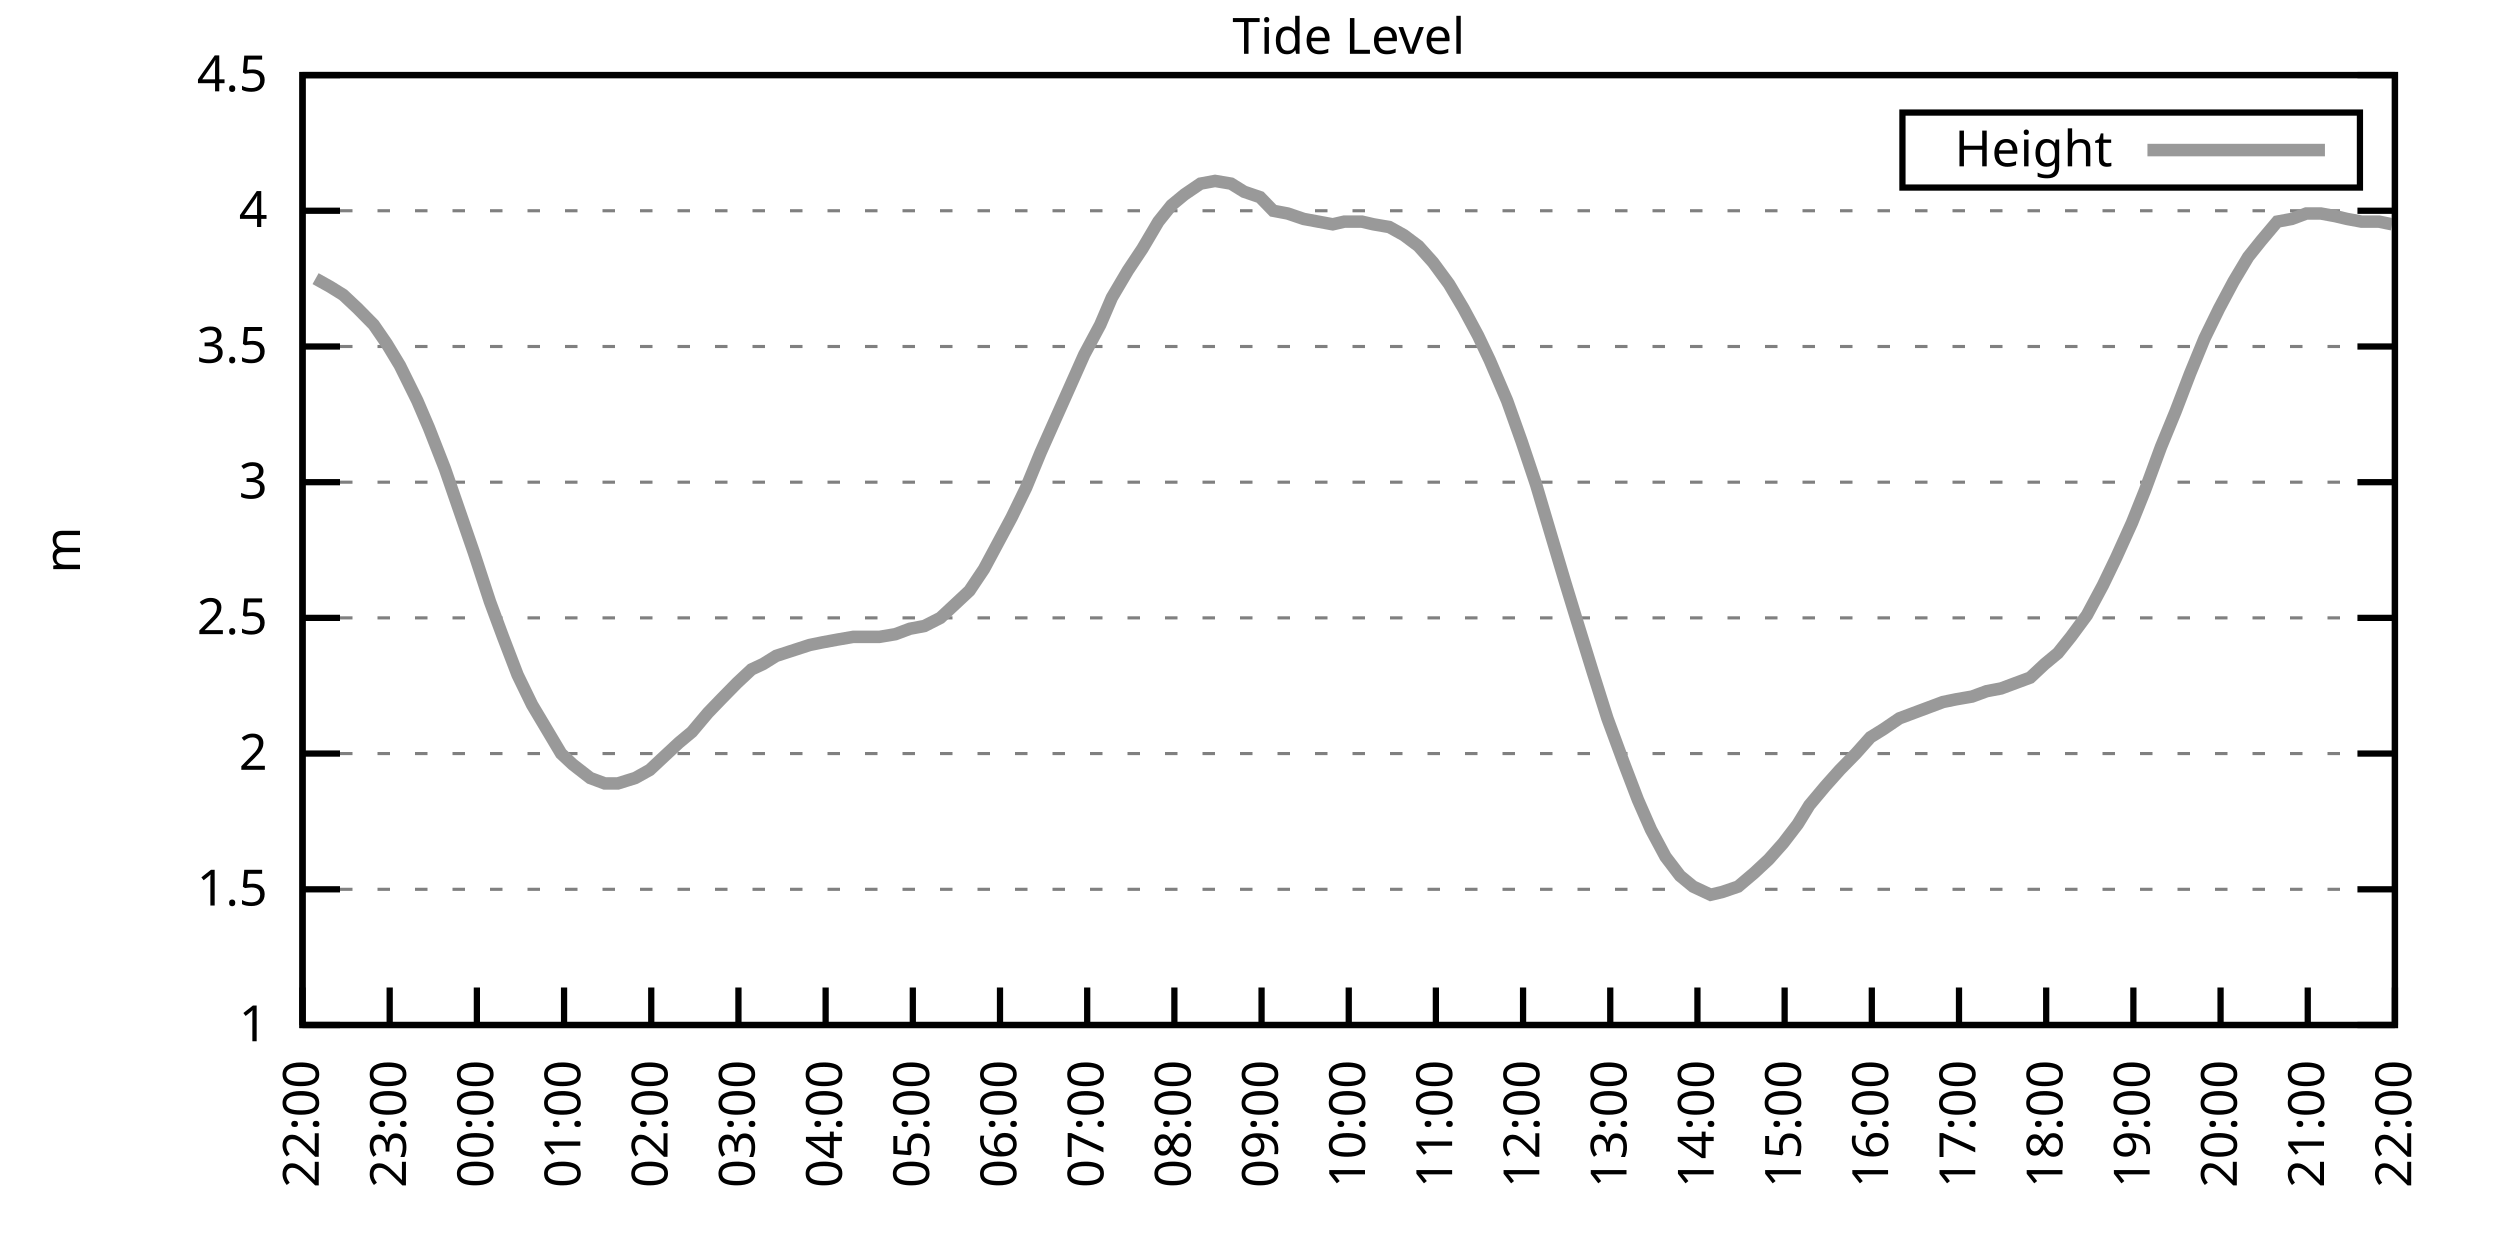
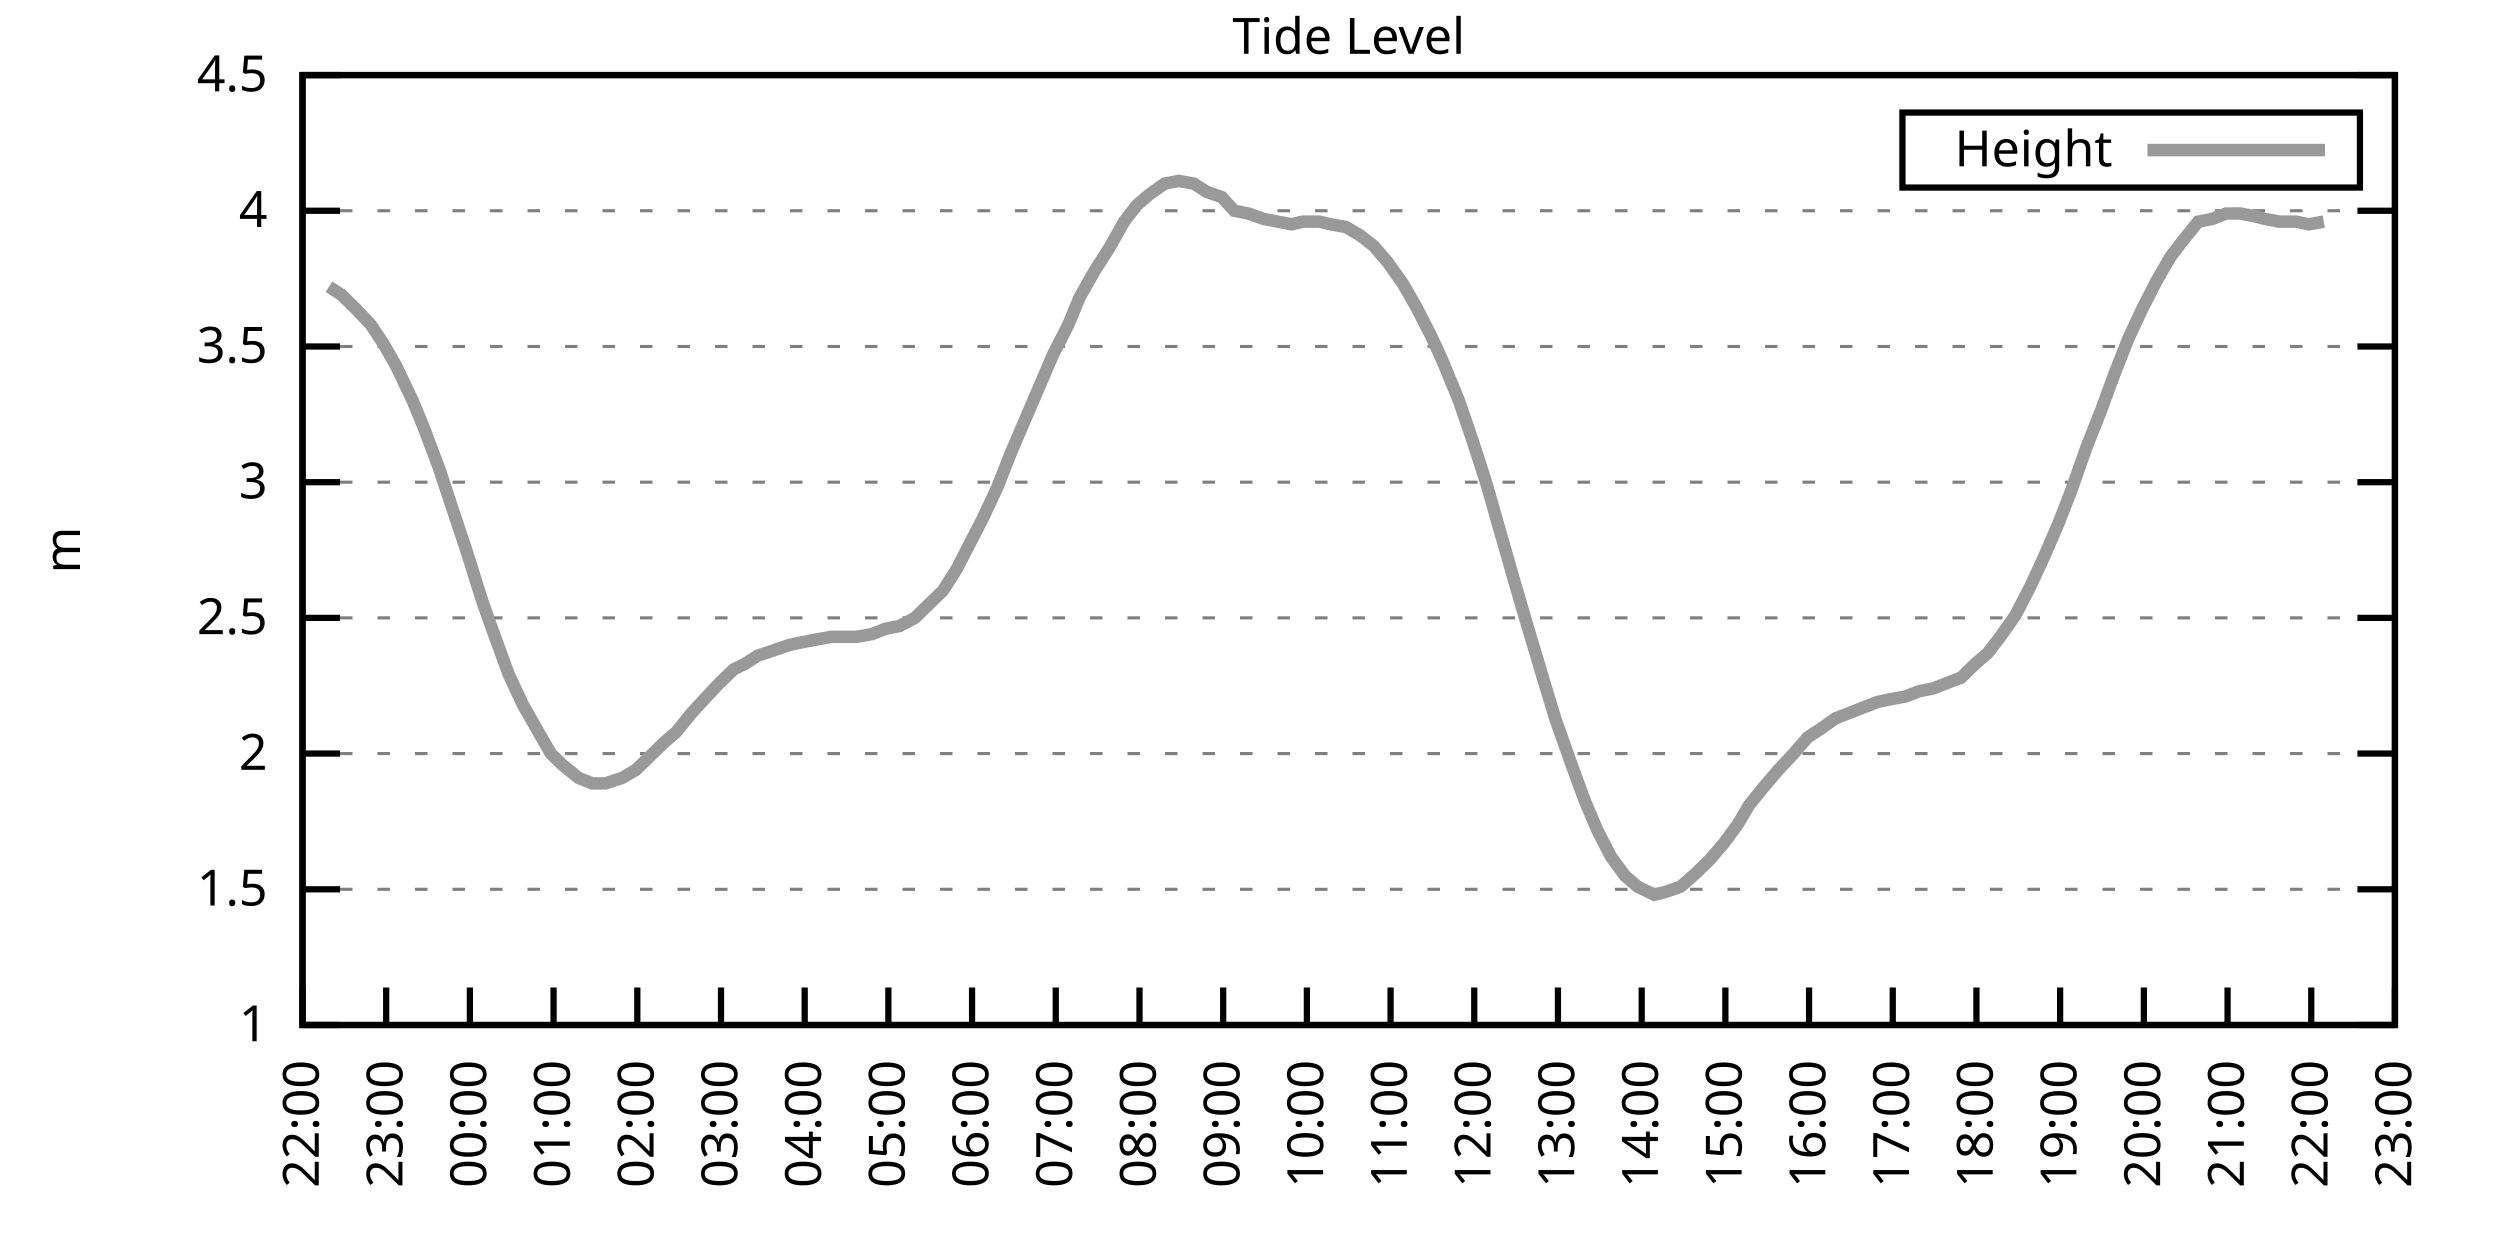
<svg xmlns="http://www.w3.org/2000/svg" xmlns:xlink="http://www.w3.org/1999/xlink" width="400" height="200" viewBox="0 0 400 200">
  <g id="gnuplot_canvas">
    <rect x="0" y="0" width="400" height="200" fill="none" />
    <defs>
      <circle id="gpDot" r="0.5" stroke-width="0.5" stroke="currentColor" />
      <path id="gpPt0" stroke-width="0.333" stroke="currentColor" d="M-1,0 h2 M0,-1 v2" />
      <path id="gpPt1" stroke-width="0.333" stroke="currentColor" d="M-1,-1 L1,1 M1,-1 L-1,1" />
      <path id="gpPt2" stroke-width="0.333" stroke="currentColor" d="M-1,0 L1,0 M0,-1 L0,1 M-1,-1 L1,1 M-1,1 L1,-1" />
      <rect id="gpPt3" stroke-width="0.333" stroke="currentColor" x="-1" y="-1" width="2" height="2" />
      <rect id="gpPt4" stroke-width="0.333" stroke="currentColor" fill="currentColor" x="-1" y="-1" width="2" height="2" />
      <circle id="gpPt5" stroke-width="0.333" stroke="currentColor" cx="0" cy="0" r="1" />
      <use xlink:href="#gpPt5" id="gpPt6" fill="currentColor" stroke="none" />
      <path id="gpPt7" stroke-width="0.333" stroke="currentColor" d="M0,-1.33 L-1.33,0.67 L1.33,0.67 z" />
      <use xlink:href="#gpPt7" id="gpPt8" fill="currentColor" stroke="none" />
      <use xlink:href="#gpPt7" id="gpPt9" stroke="currentColor" transform="rotate(180)" />
      <use xlink:href="#gpPt9" id="gpPt10" fill="currentColor" stroke="none" />
      <use xlink:href="#gpPt3" id="gpPt11" stroke="currentColor" transform="rotate(45)" />
      <use xlink:href="#gpPt11" id="gpPt12" fill="currentColor" stroke="none" />
      <path id="gpPt13" stroke-width="0.333" stroke="currentColor" d="M0,1.330 L1.265,0.411 L0.782,-1.067 L-0.782,-1.076 L-1.265,0.411 z" />
      <use xlink:href="#gpPt13" id="gpPt14" fill="currentColor" stroke="none" />
      <filter id="textbox" filterUnits="objectBoundingBox" x="0" y="0" height="1" width="1">
        <feFlood flood-color="white" flood-opacity="1" result="bgnd" />
        <feComposite in="SourceGraphic" in2="bgnd" operator="atop" />
      </filter>
      <filter id="greybox" filterUnits="objectBoundingBox" x="0" y="0" height="1" width="1">
        <feFlood flood-color="lightgrey" flood-opacity="1" result="grey" />
        <feComposite in="SourceGraphic" in2="grey" operator="atop" />
      </filter>
    </defs>
    <g fill="none" color="white" stroke="currentColor" stroke-width="1.00" stroke-linecap="butt" stroke-linejoin="miter">
</g>
    <g fill="none" color="black" stroke="currentColor" stroke-width="1.00" stroke-linecap="butt" stroke-linejoin="miter">
      <g stroke="none" shape-rendering="crispEdges">
        <polygon fill="rgb(255, 255, 255)" points="48.40,164.00 383.18,164.00 383.18,12.02 48.40,12.02 " />
      </g>
    </g>
    <g fill="none" color="black" stroke="currentColor" stroke-width="1.00" stroke-linecap="butt" stroke-linejoin="miter">
</g>
    <g fill="none" color="black" stroke="black" stroke-width="0.50" stroke-linecap="butt" stroke-linejoin="miter">
</g>
    <g fill="none" color="gray" stroke="currentColor" stroke-width="0.50" stroke-linecap="butt" stroke-linejoin="miter">
      <path stroke="gray" stroke-dasharray="2,4" class="gridline" d="M48.40,164.00 L383.19,164.00  " />
    </g>
    <g fill="none" color="gray" stroke="gray" stroke-width="1.00" stroke-linecap="butt" stroke-linejoin="miter">
</g>
    <g fill="none" color="black" stroke="currentColor" stroke-width="1.00" stroke-linecap="butt" stroke-linejoin="miter">
      <path stroke="black" d="M48.40,164.00 L54.40,164.00 M383.19,164.00 L377.19,164.00  " />
      <g transform="translate(42.80,166.60)" stroke="none" fill="black" font-family="Sans" font-size="8.00" text-anchor="end">
        <text>
          <tspan font-family="Sans"> 1</tspan>
        </text>
      </g>
    </g>
    <g fill="none" color="black" stroke="currentColor" stroke-width="1.00" stroke-linecap="butt" stroke-linejoin="miter">
</g>
    <g fill="none" color="black" stroke="black" stroke-width="0.50" stroke-linecap="butt" stroke-linejoin="miter">
</g>
    <g fill="none" color="gray" stroke="currentColor" stroke-width="0.50" stroke-linecap="butt" stroke-linejoin="miter">
      <path stroke="gray" stroke-dasharray="2,4" class="gridline" d="M48.40,142.29 L383.19,142.29  " />
    </g>
    <g fill="none" color="gray" stroke="gray" stroke-width="1.00" stroke-linecap="butt" stroke-linejoin="miter">
</g>
    <g fill="none" color="black" stroke="currentColor" stroke-width="1.00" stroke-linecap="butt" stroke-linejoin="miter">
      <path stroke="black" d="M48.40,142.29 L54.40,142.29 M383.19,142.29 L377.19,142.29  " />
      <g transform="translate(42.80,144.89)" stroke="none" fill="black" font-family="Sans" font-size="8.00" text-anchor="end">
        <text>
          <tspan font-family="Sans"> 1.5</tspan>
        </text>
      </g>
    </g>
    <g fill="none" color="black" stroke="currentColor" stroke-width="1.00" stroke-linecap="butt" stroke-linejoin="miter">
</g>
    <g fill="none" color="black" stroke="black" stroke-width="0.50" stroke-linecap="butt" stroke-linejoin="miter">
</g>
    <g fill="none" color="gray" stroke="currentColor" stroke-width="0.50" stroke-linecap="butt" stroke-linejoin="miter">
      <path stroke="gray" stroke-dasharray="2,4" class="gridline" d="M48.40,120.57 L383.19,120.57  " />
    </g>
    <g fill="none" color="gray" stroke="gray" stroke-width="1.00" stroke-linecap="butt" stroke-linejoin="miter">
</g>
    <g fill="none" color="black" stroke="currentColor" stroke-width="1.00" stroke-linecap="butt" stroke-linejoin="miter">
      <path stroke="black" d="M48.40,120.57 L54.40,120.57 M383.19,120.57 L377.19,120.57  " />
      <g transform="translate(42.80,123.17)" stroke="none" fill="black" font-family="Sans" font-size="8.00" text-anchor="end">
        <text>
          <tspan font-family="Sans"> 2</tspan>
        </text>
      </g>
    </g>
    <g fill="none" color="black" stroke="currentColor" stroke-width="1.00" stroke-linecap="butt" stroke-linejoin="miter">
</g>
    <g fill="none" color="black" stroke="black" stroke-width="0.50" stroke-linecap="butt" stroke-linejoin="miter">
</g>
    <g fill="none" color="gray" stroke="currentColor" stroke-width="0.50" stroke-linecap="butt" stroke-linejoin="miter">
      <path stroke="gray" stroke-dasharray="2,4" class="gridline" d="M48.40,98.86 L383.19,98.86  " />
    </g>
    <g fill="none" color="gray" stroke="gray" stroke-width="1.00" stroke-linecap="butt" stroke-linejoin="miter">
</g>
    <g fill="none" color="black" stroke="currentColor" stroke-width="1.00" stroke-linecap="butt" stroke-linejoin="miter">
      <path stroke="black" d="M48.40,98.86 L54.40,98.86 M383.19,98.86 L377.19,98.86  " />
      <g transform="translate(42.80,101.46)" stroke="none" fill="black" font-family="Sans" font-size="8.00" text-anchor="end">
        <text>
          <tspan font-family="Sans"> 2.5</tspan>
        </text>
      </g>
    </g>
    <g fill="none" color="black" stroke="currentColor" stroke-width="1.00" stroke-linecap="butt" stroke-linejoin="miter">
</g>
    <g fill="none" color="black" stroke="black" stroke-width="0.50" stroke-linecap="butt" stroke-linejoin="miter">
</g>
    <g fill="none" color="gray" stroke="currentColor" stroke-width="0.50" stroke-linecap="butt" stroke-linejoin="miter">
      <path stroke="gray" stroke-dasharray="2,4" class="gridline" d="M48.40,77.15 L383.19,77.15  " />
    </g>
    <g fill="none" color="gray" stroke="gray" stroke-width="1.00" stroke-linecap="butt" stroke-linejoin="miter">
</g>
    <g fill="none" color="black" stroke="currentColor" stroke-width="1.00" stroke-linecap="butt" stroke-linejoin="miter">
      <path stroke="black" d="M48.40,77.15 L54.40,77.15 M383.19,77.15 L377.19,77.15  " />
      <g transform="translate(42.80,79.75)" stroke="none" fill="black" font-family="Sans" font-size="8.00" text-anchor="end">
        <text>
          <tspan font-family="Sans"> 3</tspan>
        </text>
      </g>
    </g>
    <g fill="none" color="black" stroke="currentColor" stroke-width="1.00" stroke-linecap="butt" stroke-linejoin="miter">
</g>
    <g fill="none" color="black" stroke="black" stroke-width="0.50" stroke-linecap="butt" stroke-linejoin="miter">
</g>
    <g fill="none" color="gray" stroke="currentColor" stroke-width="0.50" stroke-linecap="butt" stroke-linejoin="miter">
      <path stroke="gray" stroke-dasharray="2,4" class="gridline" d="M48.40,55.44 L383.19,55.44  " />
    </g>
    <g fill="none" color="gray" stroke="gray" stroke-width="1.00" stroke-linecap="butt" stroke-linejoin="miter">
</g>
    <g fill="none" color="black" stroke="currentColor" stroke-width="1.00" stroke-linecap="butt" stroke-linejoin="miter">
      <path stroke="black" d="M48.40,55.44 L54.40,55.44 M383.19,55.44 L377.19,55.44  " />
      <g transform="translate(42.80,58.04)" stroke="none" fill="black" font-family="Sans" font-size="8.00" text-anchor="end">
        <text>
          <tspan font-family="Sans"> 3.5</tspan>
        </text>
      </g>
    </g>
    <g fill="none" color="black" stroke="currentColor" stroke-width="1.00" stroke-linecap="butt" stroke-linejoin="miter">
</g>
    <g fill="none" color="black" stroke="black" stroke-width="0.50" stroke-linecap="butt" stroke-linejoin="miter">
</g>
    <g fill="none" color="gray" stroke="currentColor" stroke-width="0.50" stroke-linecap="butt" stroke-linejoin="miter">
      <path stroke="gray" stroke-dasharray="2,4" class="gridline" d="M48.40,33.72 L383.19,33.72  " />
    </g>
    <g fill="none" color="gray" stroke="gray" stroke-width="1.00" stroke-linecap="butt" stroke-linejoin="miter">
</g>
    <g fill="none" color="black" stroke="currentColor" stroke-width="1.00" stroke-linecap="butt" stroke-linejoin="miter">
      <path stroke="black" d="M48.40,33.72 L54.40,33.72 M383.19,33.72 L377.19,33.72  " />
      <g transform="translate(42.80,36.32)" stroke="none" fill="black" font-family="Sans" font-size="8.00" text-anchor="end">
        <text>
          <tspan font-family="Sans"> 4</tspan>
        </text>
      </g>
    </g>
    <g fill="none" color="black" stroke="currentColor" stroke-width="1.00" stroke-linecap="butt" stroke-linejoin="miter">
</g>
    <g fill="none" color="black" stroke="black" stroke-width="0.50" stroke-linecap="butt" stroke-linejoin="miter">
</g>
    <g fill="none" color="gray" stroke="currentColor" stroke-width="0.50" stroke-linecap="butt" stroke-linejoin="miter">
      <path stroke="gray" stroke-dasharray="2,4" class="gridline" d="M48.40,12.01 L383.19,12.01  " />
    </g>
    <g fill="none" color="gray" stroke="gray" stroke-width="1.00" stroke-linecap="butt" stroke-linejoin="miter">
</g>
    <g fill="none" color="black" stroke="currentColor" stroke-width="1.00" stroke-linecap="butt" stroke-linejoin="miter">
      <path stroke="black" d="M48.40,12.01 L54.40,12.01 M383.19,12.01 L377.19,12.01  " />
      <g transform="translate(42.80,14.61)" stroke="none" fill="black" font-family="Sans" font-size="8.00" text-anchor="end">
        <text>
          <tspan font-family="Sans"> 4.5</tspan>
        </text>
      </g>
    </g>
    <g fill="none" color="black" stroke="currentColor" stroke-width="1.00" stroke-linecap="butt" stroke-linejoin="miter">
      <path stroke="black" d="M48.40,164.00 L48.40,158.00  " />
      <g transform="translate(51.00,169.60) rotate(270.00)" stroke="none" fill="black" font-family="Sans" font-size="8.00" text-anchor="end">
        <text>
          <tspan font-family="Sans">22:00</tspan>
        </text>
      </g>
    </g>
    <g fill="none" color="black" stroke="currentColor" stroke-width="1.00" stroke-linecap="butt" stroke-linejoin="miter">
-       <path stroke="black" d="M62.35,164.00 L62.35,158.00  " />
-       <g transform="translate(64.95,169.60) rotate(270.00)" stroke="none" fill="black" font-family="Sans" font-size="8.00" text-anchor="end">
+       <path stroke="black" d="M61.79,164.00 L61.79,158.00  " />
+       <g transform="translate(64.39,169.60) rotate(270.00)" stroke="none" fill="black" font-family="Sans" font-size="8.00" text-anchor="end">
        <text>
          <tspan font-family="Sans">23:00</tspan>
        </text>
      </g>
    </g>
    <g fill="none" color="black" stroke="currentColor" stroke-width="1.00" stroke-linecap="butt" stroke-linejoin="miter">
-       <path stroke="black" d="M76.30,164.00 L76.30,158.00  " />
-       <g transform="translate(78.90,169.60) rotate(270.00)" stroke="none" fill="black" font-family="Sans" font-size="8.00" text-anchor="end">
+       <path stroke="black" d="M75.18,164.00 L75.18,158.00  " />
+       <g transform="translate(77.78,169.60) rotate(270.00)" stroke="none" fill="black" font-family="Sans" font-size="8.00" text-anchor="end">
        <text>
          <tspan font-family="Sans">00:00</tspan>
        </text>
      </g>
    </g>
    <g fill="none" color="black" stroke="currentColor" stroke-width="1.00" stroke-linecap="butt" stroke-linejoin="miter">
-       <path stroke="black" d="M90.25,164.00 L90.25,158.00  " />
-       <g transform="translate(92.85,169.60) rotate(270.00)" stroke="none" fill="black" font-family="Sans" font-size="8.00" text-anchor="end">
+       <path stroke="black" d="M88.57,164.00 L88.57,158.00  " />
+       <g transform="translate(91.17,169.60) rotate(270.00)" stroke="none" fill="black" font-family="Sans" font-size="8.00" text-anchor="end">
        <text>
          <tspan font-family="Sans">01:00</tspan>
        </text>
      </g>
    </g>
    <g fill="none" color="black" stroke="currentColor" stroke-width="1.00" stroke-linecap="butt" stroke-linejoin="miter">
-       <path stroke="black" d="M104.20,164.00 L104.20,158.00  " />
-       <g transform="translate(106.80,169.60) rotate(270.00)" stroke="none" fill="black" font-family="Sans" font-size="8.00" text-anchor="end">
+       <path stroke="black" d="M101.97,164.00 L101.97,158.00  " />
+       <g transform="translate(104.57,169.60) rotate(270.00)" stroke="none" fill="black" font-family="Sans" font-size="8.00" text-anchor="end">
        <text>
          <tspan font-family="Sans">02:00</tspan>
        </text>
      </g>
    </g>
    <g fill="none" color="black" stroke="currentColor" stroke-width="1.00" stroke-linecap="butt" stroke-linejoin="miter">
-       <path stroke="black" d="M118.15,164.00 L118.15,158.00  " />
-       <g transform="translate(120.75,169.60) rotate(270.00)" stroke="none" fill="black" font-family="Sans" font-size="8.00" text-anchor="end">
+       <path stroke="black" d="M115.36,164.00 L115.36,158.00  " />
+       <g transform="translate(117.96,169.60) rotate(270.00)" stroke="none" fill="black" font-family="Sans" font-size="8.00" text-anchor="end">
        <text>
          <tspan font-family="Sans">03:00</tspan>
        </text>
      </g>
    </g>
    <g fill="none" color="black" stroke="currentColor" stroke-width="1.00" stroke-linecap="butt" stroke-linejoin="miter">
-       <path stroke="black" d="M132.10,164.00 L132.10,158.00  " />
-       <g transform="translate(134.70,169.60) rotate(270.00)" stroke="none" fill="black" font-family="Sans" font-size="8.00" text-anchor="end">
+       <path stroke="black" d="M128.75,164.00 L128.75,158.00  " />
+       <g transform="translate(131.35,169.60) rotate(270.00)" stroke="none" fill="black" font-family="Sans" font-size="8.00" text-anchor="end">
        <text>
          <tspan font-family="Sans">04:00</tspan>
        </text>
      </g>
    </g>
    <g fill="none" color="black" stroke="currentColor" stroke-width="1.00" stroke-linecap="butt" stroke-linejoin="miter">
-       <path stroke="black" d="M146.05,164.00 L146.05,158.00  " />
-       <g transform="translate(148.65,169.60) rotate(270.00)" stroke="none" fill="black" font-family="Sans" font-size="8.00" text-anchor="end">
+       <path stroke="black" d="M142.14,164.00 L142.14,158.00  " />
+       <g transform="translate(144.74,169.60) rotate(270.00)" stroke="none" fill="black" font-family="Sans" font-size="8.00" text-anchor="end">
        <text>
          <tspan font-family="Sans">05:00</tspan>
        </text>
      </g>
    </g>
    <g fill="none" color="black" stroke="currentColor" stroke-width="1.00" stroke-linecap="butt" stroke-linejoin="miter">
-       <path stroke="black" d="M160.00,164.00 L160.00,158.00  " />
-       <g transform="translate(162.60,169.60) rotate(270.00)" stroke="none" fill="black" font-family="Sans" font-size="8.00" text-anchor="end">
+       <path stroke="black" d="M155.53,164.00 L155.53,158.00  " />
+       <g transform="translate(158.13,169.60) rotate(270.00)" stroke="none" fill="black" font-family="Sans" font-size="8.00" text-anchor="end">
        <text>
          <tspan font-family="Sans">06:00</tspan>
        </text>
      </g>
    </g>
    <g fill="none" color="black" stroke="currentColor" stroke-width="1.00" stroke-linecap="butt" stroke-linejoin="miter">
-       <path stroke="black" d="M173.95,164.00 L173.95,158.00  " />
-       <g transform="translate(176.55,169.60) rotate(270.00)" stroke="none" fill="black" font-family="Sans" font-size="8.00" text-anchor="end">
+       <path stroke="black" d="M168.92,164.00 L168.92,158.00  " />
+       <g transform="translate(171.52,169.60) rotate(270.00)" stroke="none" fill="black" font-family="Sans" font-size="8.00" text-anchor="end">
        <text>
          <tspan font-family="Sans">07:00</tspan>
        </text>
      </g>
    </g>
    <g fill="none" color="black" stroke="currentColor" stroke-width="1.00" stroke-linecap="butt" stroke-linejoin="miter">
-       <path stroke="black" d="M187.90,164.00 L187.90,158.00  " />
-       <g transform="translate(190.50,169.60) rotate(270.00)" stroke="none" fill="black" font-family="Sans" font-size="8.00" text-anchor="end">
+       <path stroke="black" d="M182.32,164.00 L182.32,158.00  " />
+       <g transform="translate(184.92,169.60) rotate(270.00)" stroke="none" fill="black" font-family="Sans" font-size="8.00" text-anchor="end">
        <text>
          <tspan font-family="Sans">08:00</tspan>
        </text>
      </g>
    </g>
    <g fill="none" color="black" stroke="currentColor" stroke-width="1.00" stroke-linecap="butt" stroke-linejoin="miter">
-       <path stroke="black" d="M201.85,164.00 L201.85,158.00  " />
-       <g transform="translate(204.45,169.60) rotate(270.00)" stroke="none" fill="black" font-family="Sans" font-size="8.00" text-anchor="end">
+       <path stroke="black" d="M195.71,164.00 L195.71,158.00  " />
+       <g transform="translate(198.31,169.60) rotate(270.00)" stroke="none" fill="black" font-family="Sans" font-size="8.00" text-anchor="end">
        <text>
          <tspan font-family="Sans">09:00</tspan>
        </text>
      </g>
    </g>
    <g fill="none" color="black" stroke="currentColor" stroke-width="1.00" stroke-linecap="butt" stroke-linejoin="miter">
-       <path stroke="black" d="M215.80,164.00 L215.80,158.00  " />
-       <g transform="translate(218.40,169.60) rotate(270.00)" stroke="none" fill="black" font-family="Sans" font-size="8.00" text-anchor="end">
+       <path stroke="black" d="M209.10,164.00 L209.10,158.00  " />
+       <g transform="translate(211.70,169.60) rotate(270.00)" stroke="none" fill="black" font-family="Sans" font-size="8.00" text-anchor="end">
        <text>
          <tspan font-family="Sans">10:00</tspan>
        </text>
      </g>
    </g>
    <g fill="none" color="black" stroke="currentColor" stroke-width="1.00" stroke-linecap="butt" stroke-linejoin="miter">
-       <path stroke="black" d="M229.74,164.00 L229.74,158.00  " />
-       <g transform="translate(232.34,169.60) rotate(270.00)" stroke="none" fill="black" font-family="Sans" font-size="8.00" text-anchor="end">
+       <path stroke="black" d="M222.49,164.00 L222.49,158.00  " />
+       <g transform="translate(225.09,169.60) rotate(270.00)" stroke="none" fill="black" font-family="Sans" font-size="8.00" text-anchor="end">
        <text>
          <tspan font-family="Sans">11:00</tspan>
        </text>
      </g>
    </g>
    <g fill="none" color="black" stroke="currentColor" stroke-width="1.00" stroke-linecap="butt" stroke-linejoin="miter">
-       <path stroke="black" d="M243.69,164.00 L243.69,158.00  " />
-       <g transform="translate(246.29,169.60) rotate(270.00)" stroke="none" fill="black" font-family="Sans" font-size="8.00" text-anchor="end">
+       <path stroke="black" d="M235.88,164.00 L235.88,158.00  " />
+       <g transform="translate(238.48,169.60) rotate(270.00)" stroke="none" fill="black" font-family="Sans" font-size="8.00" text-anchor="end">
        <text>
          <tspan font-family="Sans">12:00</tspan>
        </text>
      </g>
    </g>
    <g fill="none" color="black" stroke="currentColor" stroke-width="1.00" stroke-linecap="butt" stroke-linejoin="miter">
-       <path stroke="black" d="M257.64,164.00 L257.64,158.00  " />
-       <g transform="translate(260.24,169.60) rotate(270.00)" stroke="none" fill="black" font-family="Sans" font-size="8.00" text-anchor="end">
+       <path stroke="black" d="M249.27,164.00 L249.27,158.00  " />
+       <g transform="translate(251.87,169.60) rotate(270.00)" stroke="none" fill="black" font-family="Sans" font-size="8.00" text-anchor="end">
        <text>
          <tspan font-family="Sans">13:00</tspan>
        </text>
      </g>
    </g>
    <g fill="none" color="black" stroke="currentColor" stroke-width="1.00" stroke-linecap="butt" stroke-linejoin="miter">
-       <path stroke="black" d="M271.59,164.00 L271.59,158.00  " />
-       <g transform="translate(274.19,169.60) rotate(270.00)" stroke="none" fill="black" font-family="Sans" font-size="8.00" text-anchor="end">
+       <path stroke="black" d="M262.67,164.00 L262.67,158.00  " />
+       <g transform="translate(265.27,169.60) rotate(270.00)" stroke="none" fill="black" font-family="Sans" font-size="8.00" text-anchor="end">
        <text>
          <tspan font-family="Sans">14:00</tspan>
        </text>
      </g>
    </g>
    <g fill="none" color="black" stroke="currentColor" stroke-width="1.00" stroke-linecap="butt" stroke-linejoin="miter">
-       <path stroke="black" d="M285.54,164.00 L285.54,158.00  " />
-       <g transform="translate(288.14,169.60) rotate(270.00)" stroke="none" fill="black" font-family="Sans" font-size="8.00" text-anchor="end">
+       <path stroke="black" d="M276.06,164.00 L276.06,158.00  " />
+       <g transform="translate(278.66,169.60) rotate(270.00)" stroke="none" fill="black" font-family="Sans" font-size="8.00" text-anchor="end">
        <text>
          <tspan font-family="Sans">15:00</tspan>
        </text>
      </g>
    </g>
    <g fill="none" color="black" stroke="currentColor" stroke-width="1.00" stroke-linecap="butt" stroke-linejoin="miter">
-       <path stroke="black" d="M299.49,164.00 L299.49,158.00  " />
-       <g transform="translate(302.09,169.60) rotate(270.00)" stroke="none" fill="black" font-family="Sans" font-size="8.00" text-anchor="end">
+       <path stroke="black" d="M289.45,164.00 L289.45,158.00  " />
+       <g transform="translate(292.05,169.60) rotate(270.00)" stroke="none" fill="black" font-family="Sans" font-size="8.00" text-anchor="end">
        <text>
          <tspan font-family="Sans">16:00</tspan>
        </text>
      </g>
    </g>
    <g fill="none" color="black" stroke="currentColor" stroke-width="1.00" stroke-linecap="butt" stroke-linejoin="miter">
-       <path stroke="black" d="M313.44,164.00 L313.44,158.00  " />
-       <g transform="translate(316.04,169.60) rotate(270.00)" stroke="none" fill="black" font-family="Sans" font-size="8.00" text-anchor="end">
+       <path stroke="black" d="M302.84,164.00 L302.84,158.00  " />
+       <g transform="translate(305.44,169.60) rotate(270.00)" stroke="none" fill="black" font-family="Sans" font-size="8.00" text-anchor="end">
        <text>
          <tspan font-family="Sans">17:00</tspan>
        </text>
      </g>
    </g>
    <g fill="none" color="black" stroke="currentColor" stroke-width="1.00" stroke-linecap="butt" stroke-linejoin="miter">
-       <path stroke="black" d="M327.39,164.00 L327.39,158.00  " />
-       <g transform="translate(329.99,169.60) rotate(270.00)" stroke="none" fill="black" font-family="Sans" font-size="8.00" text-anchor="end">
+       <path stroke="black" d="M316.23,164.00 L316.23,158.00  " />
+       <g transform="translate(318.83,169.60) rotate(270.00)" stroke="none" fill="black" font-family="Sans" font-size="8.00" text-anchor="end">
        <text>
          <tspan font-family="Sans">18:00</tspan>
        </text>
      </g>
    </g>
    <g fill="none" color="black" stroke="currentColor" stroke-width="1.00" stroke-linecap="butt" stroke-linejoin="miter">
-       <path stroke="black" d="M341.34,164.00 L341.34,158.00  " />
-       <g transform="translate(343.94,169.60) rotate(270.00)" stroke="none" fill="black" font-family="Sans" font-size="8.00" text-anchor="end">
+       <path stroke="black" d="M329.62,164.00 L329.62,158.00  " />
+       <g transform="translate(332.22,169.60) rotate(270.00)" stroke="none" fill="black" font-family="Sans" font-size="8.00" text-anchor="end">
        <text>
          <tspan font-family="Sans">19:00</tspan>
        </text>
      </g>
    </g>
    <g fill="none" color="black" stroke="currentColor" stroke-width="1.00" stroke-linecap="butt" stroke-linejoin="miter">
-       <path stroke="black" d="M355.29,164.00 L355.29,158.00  " />
-       <g transform="translate(357.89,169.60) rotate(270.00)" stroke="none" fill="black" font-family="Sans" font-size="8.00" text-anchor="end">
+       <path stroke="black" d="M343.02,164.00 L343.02,158.00  " />
+       <g transform="translate(345.62,169.60) rotate(270.00)" stroke="none" fill="black" font-family="Sans" font-size="8.00" text-anchor="end">
        <text>
          <tspan font-family="Sans">20:00</tspan>
        </text>
      </g>
    </g>
    <g fill="none" color="black" stroke="currentColor" stroke-width="1.00" stroke-linecap="butt" stroke-linejoin="miter">
-       <path stroke="black" d="M369.24,164.00 L369.24,158.00  " />
-       <g transform="translate(371.84,169.60) rotate(270.00)" stroke="none" fill="black" font-family="Sans" font-size="8.00" text-anchor="end">
+       <path stroke="black" d="M356.41,164.00 L356.41,158.00  " />
+       <g transform="translate(359.01,169.60) rotate(270.00)" stroke="none" fill="black" font-family="Sans" font-size="8.00" text-anchor="end">
        <text>
          <tspan font-family="Sans">21:00</tspan>
+         </text>
+       </g>
+     </g>
+     <g fill="none" color="black" stroke="currentColor" stroke-width="1.00" stroke-linecap="butt" stroke-linejoin="miter">
+       <path stroke="black" d="M369.80,164.00 L369.80,158.00  " />
+       <g transform="translate(372.40,169.60) rotate(270.00)" stroke="none" fill="black" font-family="Sans" font-size="8.00" text-anchor="end">
+         <text>
+           <tspan font-family="Sans">22:00</tspan>
        </text>
      </g>
    </g>
    <g fill="none" color="black" stroke="currentColor" stroke-width="1.00" stroke-linecap="butt" stroke-linejoin="miter">
      <path stroke="black" d="M383.19,164.00 L383.19,158.00  " />
      <g transform="translate(385.79,169.60) rotate(270.00)" stroke="none" fill="black" font-family="Sans" font-size="8.00" text-anchor="end">
        <text>
-           <tspan font-family="Sans">22:00</tspan>
+           <tspan font-family="Sans">23:00</tspan>
        </text>
      </g>
    </g>
    <g fill="none" color="black" stroke="currentColor" stroke-width="1.00" stroke-linecap="butt" stroke-linejoin="miter">
</g>
    <g fill="none" color="black" stroke="currentColor" stroke-width="1.00" stroke-linecap="butt" stroke-linejoin="miter">
      <path stroke="black" d="M48.40,12.01 L48.40,164.00 L383.19,164.00 L383.19,12.01 L48.40,12.01 Z  " />
    </g>
    <g fill="none" color="black" stroke="currentColor" stroke-width="1.00" stroke-linecap="butt" stroke-linejoin="miter">
</g>
    <g fill="none" color="black" stroke="currentColor" stroke-width="1.00" stroke-linecap="butt" stroke-linejoin="miter">
      <path stroke="black" d="M304.39,30.01 L304.39,18.01 L377.59,18.01 L377.59,30.01 L304.39,30.01 Z  " />
    </g>
    <g id="Tide_level_plot_1">
      <g fill="none" color="white" stroke="black" stroke-width="2.00" stroke-linecap="butt" stroke-linejoin="miter">
</g>
      <g fill="none" color="black" stroke="currentColor" stroke-width="2.00" stroke-linecap="butt" stroke-linejoin="miter">
        <g transform="translate(337.99,26.61)" stroke="none" fill="black" font-family="Sans" font-size="8.00" text-anchor="end">
          <text>
            <tspan font-family="Sans">Height</tspan>
          </text>
        </g>
      </g>
      <g fill="none" color="black" stroke="currentColor" stroke-width="2.00" stroke-linecap="butt" stroke-linejoin="miter">
-         <path stroke="rgb(153, 153, 153)" d="M343.59,24.01 L371.99,24.01 M50.49,44.58 L52.82,45.88 L54.91,47.18 L57.23,49.36 L59.79,51.96 L61.88,55.00   L63.98,58.48 L66.77,64.12 L68.63,68.46 L71.18,74.98 L73.28,81.06 L75.83,88.44 L78.39,96.26 L80.48,101.90   L82.81,107.98 L85.13,112.76 L87.46,116.67 L89.78,120.57 L91.64,122.31 L94.43,124.48 L96.76,125.35 L98.85,125.35   L101.64,124.48 L103.97,123.18 L106.29,121.01 L108.62,118.84 L110.71,117.10 L113.27,114.06 L115.36,111.89 L117.92,109.28   L120.24,107.11 L122.10,106.24 L124.19,104.94 L129.54,103.20 L131.63,102.77 L133.96,102.34 L136.51,101.90 L138.84,101.90   L140.70,101.90 L143.26,101.47 L145.58,100.60 L147.91,100.16 L150.46,98.86 L152.79,96.69 L155.11,94.52 L157.44,91.04   L159.30,87.57 L161.86,82.79 L164.18,78.02 L166.51,72.37 L168.83,67.16 L171.16,61.95 L173.48,56.74 L176.04,51.96   L177.90,47.62 L180.46,43.28 L182.78,39.80 L185.34,35.46 L187.43,32.85 L189.52,31.12 L192.08,29.38 L194.41,28.95   L196.96,29.38 L199.06,30.68 L201.61,31.55 L203.71,33.72 L206.03,34.16 L208.59,35.03 L210.91,35.46 L213.24,35.89   L215.10,35.46 L217.89,35.46 L219.75,35.89 L222.30,36.33 L224.63,37.63 L226.95,39.37 L229.28,41.97 L231.84,45.45   L234.16,49.36 L236.49,53.70 L238.35,57.61 L241.14,64.12 L243.46,70.63 L245.79,77.58 L248.11,85.40 L250.44,93.22   L252.30,99.30 L254.85,107.55 L257.18,114.93 L259.74,121.88 L262.06,127.96 L264.15,132.73 L266.48,137.08 L268.80,140.12   L270.90,141.85 L273.69,143.16 L275.55,142.72 L278.10,141.85 L280.66,139.68 L282.99,137.51 L285.31,134.90 L287.64,131.86   L289.50,128.83 L292.05,125.79 L294.38,123.18 L296.94,120.57 L299.26,117.97 L301.35,116.67 L303.91,114.93 L306.23,114.06   L308.56,113.19 L310.88,112.32 L312.98,111.89 L315.53,111.45 L317.86,110.59 L320.18,110.15 L322.51,109.28 L324.83,108.42   L327.16,106.24 L329.25,104.51 L331.34,101.90 L333.90,98.43 L336.46,93.65 L338.55,89.31 L341.11,83.66 L343.20,78.45   L345.76,71.50 L348.08,65.86 L350.41,59.78 L352.73,54.13 L355.06,49.36 L357.38,45.01 L359.71,41.11 L361.80,38.50   L364.36,35.46 L366.68,35.03 L369.01,34.16 L371.33,34.16 L373.66,34.59 L375.52,35.03 L377.84,35.46 L380.63,35.46   L382.73,35.89  " />
+         <path stroke="rgb(153, 153, 153)" d="M343.59,24.01 L371.99,24.01 M52.64,45.88 L54.65,47.18 L56.88,49.36 L59.34,51.96 L61.35,55.00 L63.35,58.48   L66.03,64.12 L67.82,68.46 L70.27,74.98 L72.28,81.06 L74.74,88.44 L77.19,96.26 L79.20,101.90 L81.43,107.98   L83.66,112.76 L85.90,116.67 L88.13,120.57 L89.91,122.31 L92.59,124.48 L94.82,125.35 L96.83,125.35 L99.51,124.48   L101.74,123.18 L103.98,121.01 L106.21,118.84 L108.22,117.10 L110.67,114.06 L112.68,111.89 L115.13,109.28 L117.37,107.11   L119.15,106.24 L121.16,104.94 L126.29,103.20 L128.30,102.77 L130.54,102.34 L132.99,101.90 L135.22,101.90 L137.01,101.90   L139.46,101.47 L141.69,100.60 L143.93,100.16 L146.38,98.86 L148.61,96.69 L150.85,94.52 L153.08,91.04 L154.86,87.57   L157.32,82.79 L159.55,78.02 L161.78,72.37 L164.01,67.16 L166.25,61.95 L168.48,56.74 L170.93,51.96 L172.72,47.62   L175.17,43.28 L177.41,39.80 L179.86,35.46 L181.87,32.85 L183.88,31.12 L186.33,29.38 L188.57,28.95 L191.02,29.38   L193.03,30.68 L195.48,31.55 L197.49,33.72 L199.73,34.16 L202.18,35.03 L204.41,35.46 L206.64,35.89 L208.43,35.46   L211.11,35.46 L212.89,35.89 L215.35,36.33 L217.58,37.63 L219.81,39.37 L222.04,41.97 L224.50,45.45 L226.73,49.36   L228.96,53.70 L230.75,57.61 L233.43,64.12 L235.66,70.63 L237.89,77.58 L240.12,85.40 L242.36,93.22 L244.14,99.30   L246.60,107.55 L248.83,114.93 L251.28,121.88 L253.51,127.96 L255.52,132.73 L257.76,137.08 L259.99,140.12 L262.00,141.85   L264.67,143.16 L266.46,142.72 L268.92,141.85 L271.37,139.68 L273.60,137.51 L275.83,134.90 L278.07,131.86 L279.85,128.83   L282.31,125.79 L284.54,123.18 L286.99,120.57 L289.23,117.97 L291.23,116.67 L293.69,114.93 L295.92,114.06 L298.15,113.19   L300.39,112.32 L302.39,111.89 L304.85,111.45 L307.08,110.59 L309.31,110.15 L311.54,109.28 L313.78,108.42 L316.01,106.24   L318.02,104.51 L320.03,101.90 L322.48,98.43 L324.94,93.65 L326.95,89.31 L329.40,83.66 L331.41,78.45 L333.86,71.50   L336.10,65.86 L338.33,59.78 L340.56,54.13 L342.79,49.36 L345.02,45.01 L347.26,41.11 L349.26,38.50 L351.72,35.46   L353.95,35.03 L356.18,34.16 L358.42,34.16 L360.65,34.59 L362.43,35.03 L364.66,35.46 L367.34,35.46 L369.35,35.89   L371.81,35.46  " />
      </g>
    </g>
    <g fill="none" color="black" stroke="currentColor" stroke-width="2.00" stroke-linecap="butt" stroke-linejoin="miter">
</g>
    <g fill="none" color="black" stroke="black" stroke-width="1.00" stroke-linecap="butt" stroke-linejoin="miter">
</g>
    <g fill="none" color="black" stroke="currentColor" stroke-width="1.00" stroke-linecap="butt" stroke-linejoin="miter">
      <path stroke="black" d="M48.40,12.01 L48.40,164.00 L383.19,164.00 L383.19,12.01 L48.40,12.01 Z  " />
      <g transform="translate(12.80,88.01) rotate(270.00)" stroke="none" fill="black" font-family="Sans" font-size="8.00" text-anchor="middle">
        <text>
          <tspan font-family="Sans">m</tspan>
        </text>
      </g>
    </g>
    <g fill="none" color="black" stroke="currentColor" stroke-width="1.00" stroke-linecap="butt" stroke-linejoin="miter">
</g>
    <g fill="none" color="black" stroke="currentColor" stroke-width="1.00" stroke-linecap="butt" stroke-linejoin="miter">
      <g transform="translate(215.79,8.61)" stroke="none" fill="black" font-family="Sans" font-size="8.00" text-anchor="middle">
        <text>
          <tspan font-family="Sans">Tide Level</tspan>
        </text>
      </g>
    </g>
    <g fill="none" color="black" stroke="currentColor" stroke-width="1.00" stroke-linecap="butt" stroke-linejoin="miter">
</g>
  </g>
</svg>
